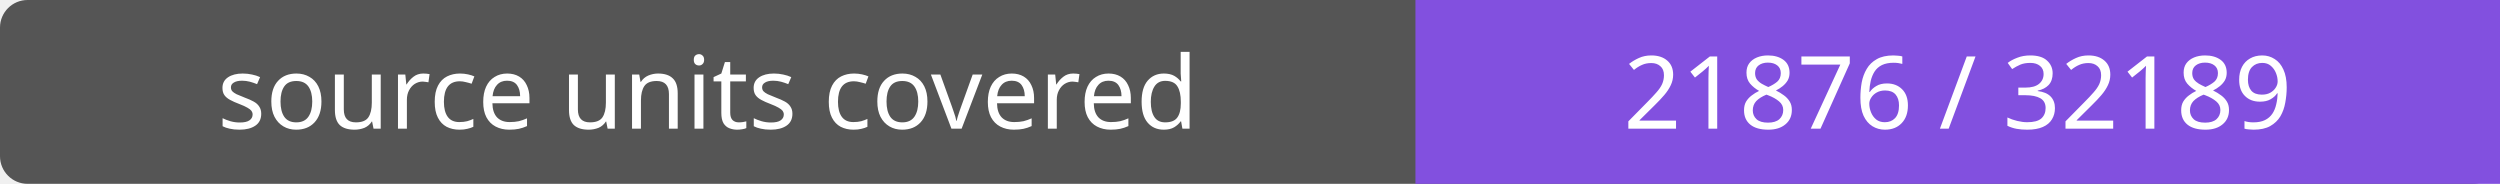
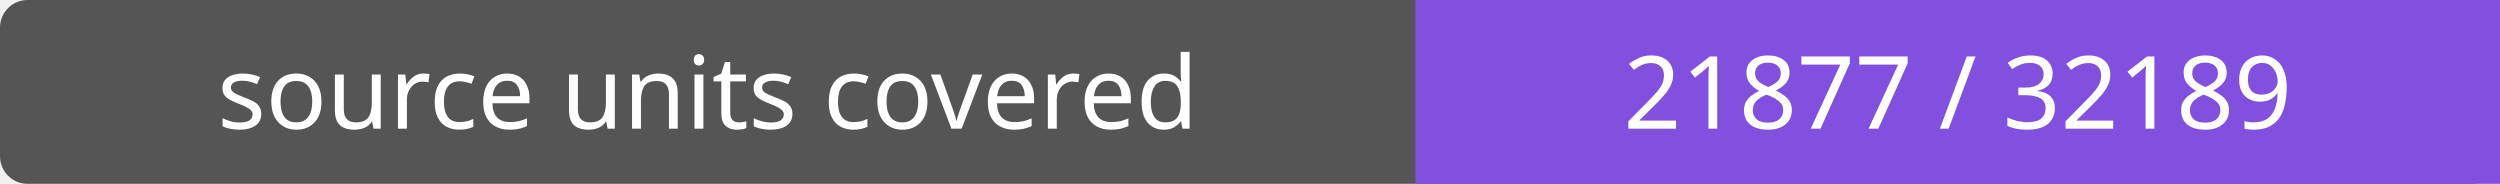
- <svg xmlns="http://www.w3.org/2000/svg" width="272" height="20" role="img" aria-label="source units covered: 21876 / 32189">
+ <svg xmlns="http://www.w3.org/2000/svg" width="272" height="20" role="img" aria-label="source units covered: 21877 / 32189">
  <rect width="272" height="20" rx="3" fill="#555" />
  <path fill="#8250df" d="M154 0h118v20H154z" />
  <g fill="#fff" text-anchor="middle" font-family="Verdana,sans-serif" font-size="11">
    <text x="77.0" y="14">source units covered</text>
-     <text x="213.0" y="14">21876 / 32189</text>
+     <text x="213.0" y="14">21877 / 32189</text>
  </g>
</svg>
